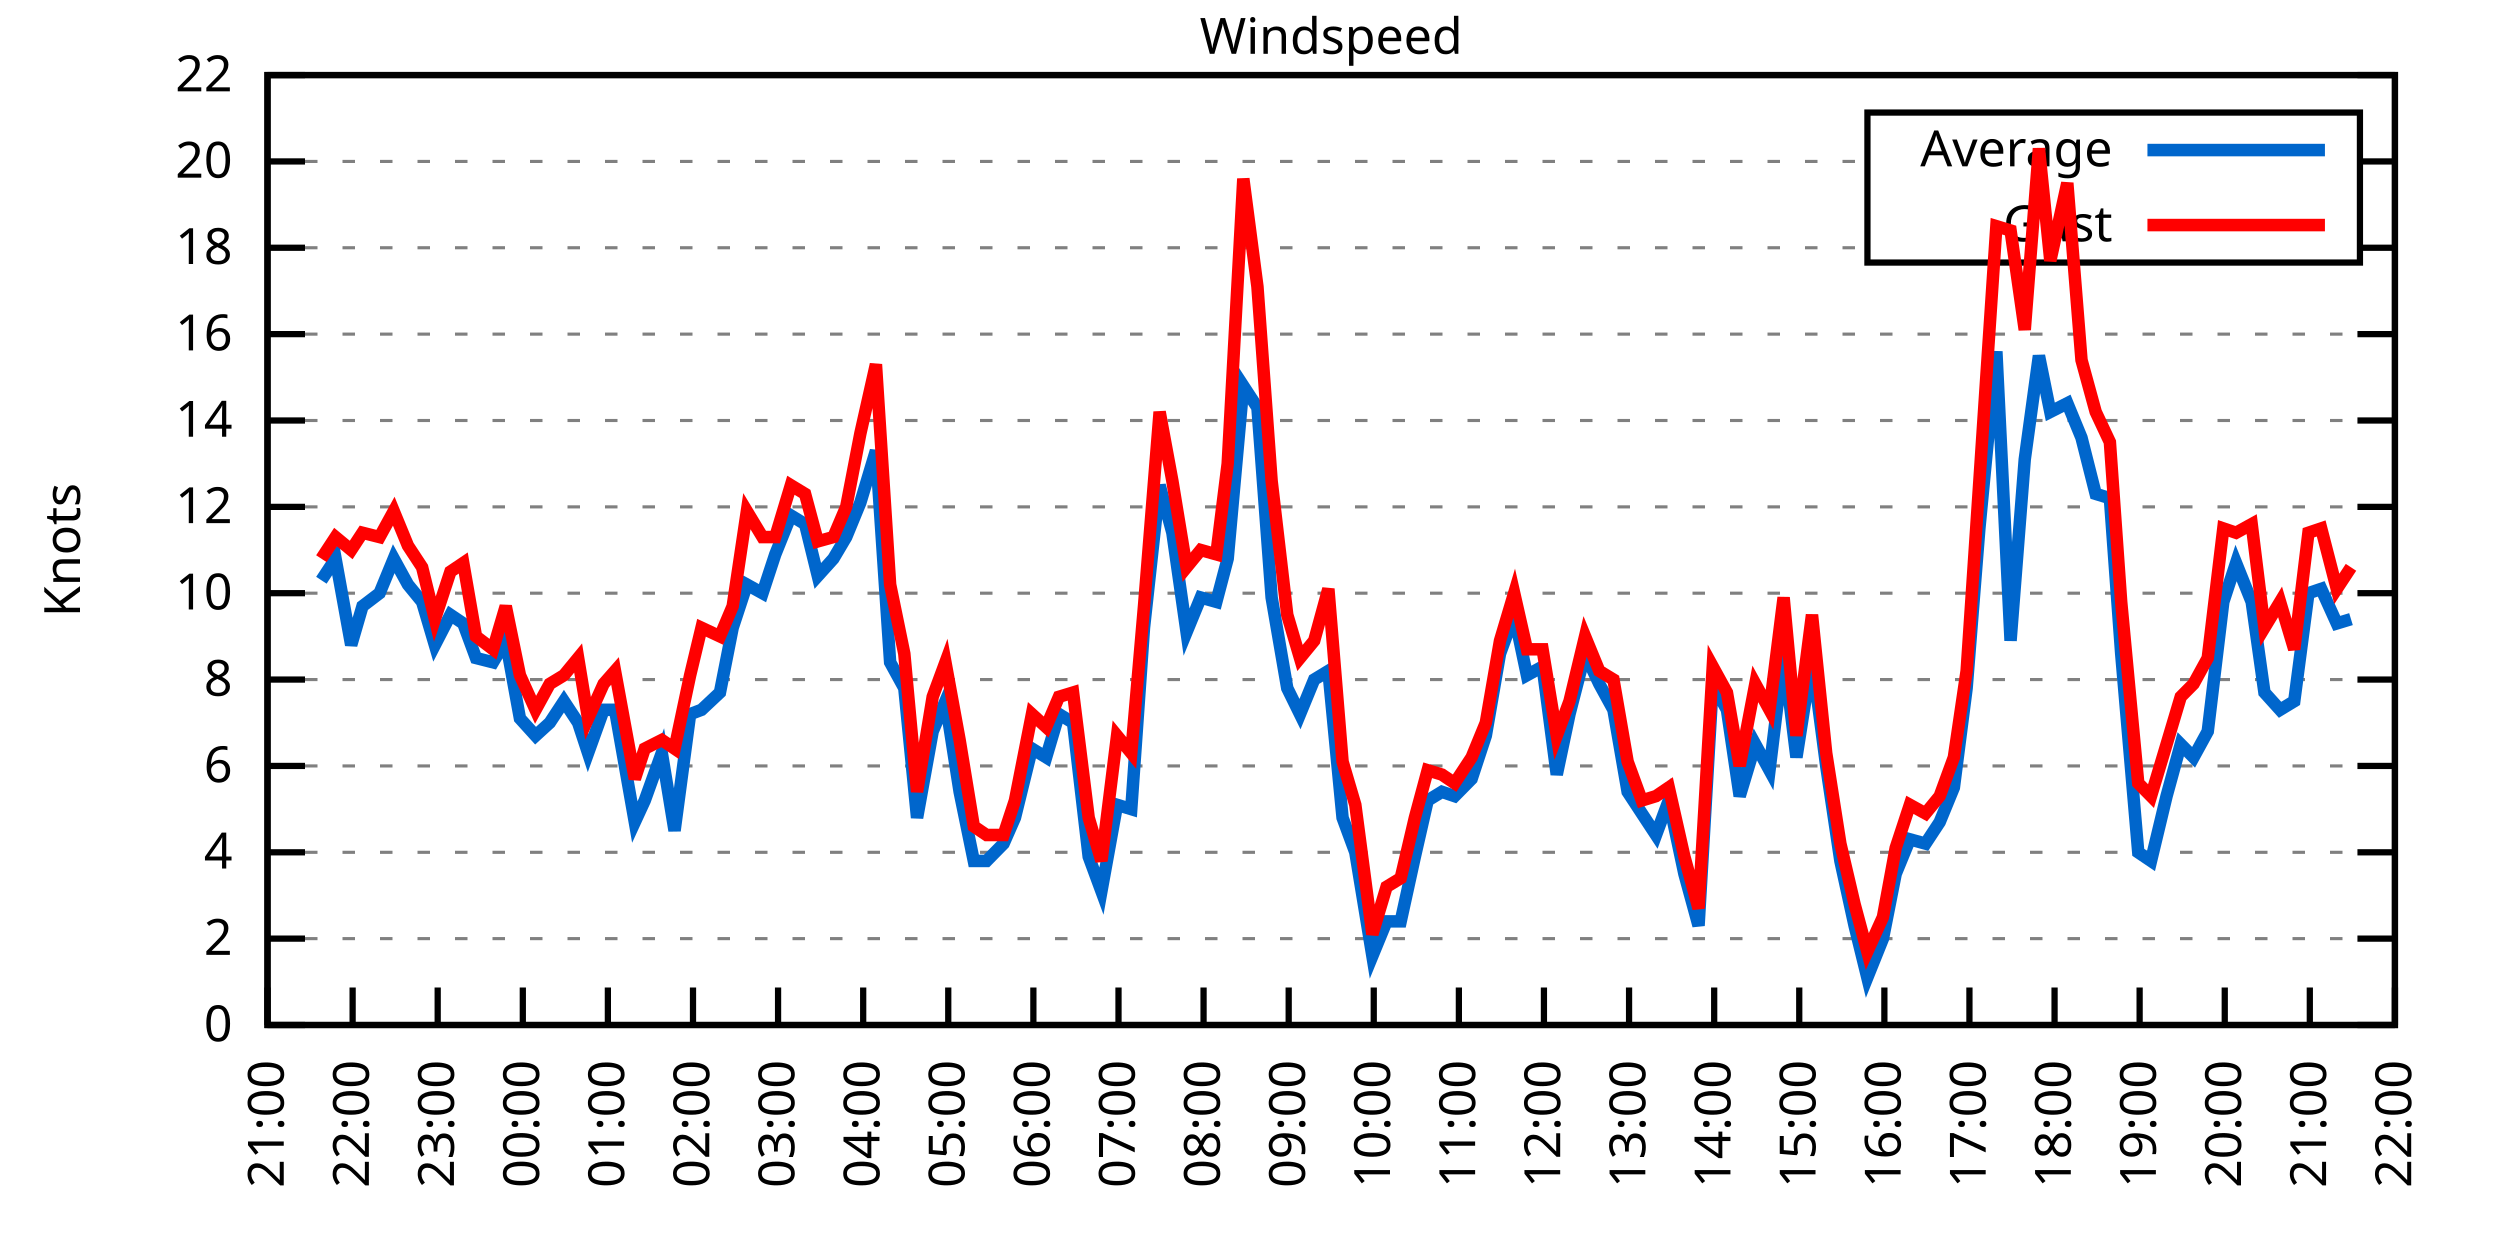
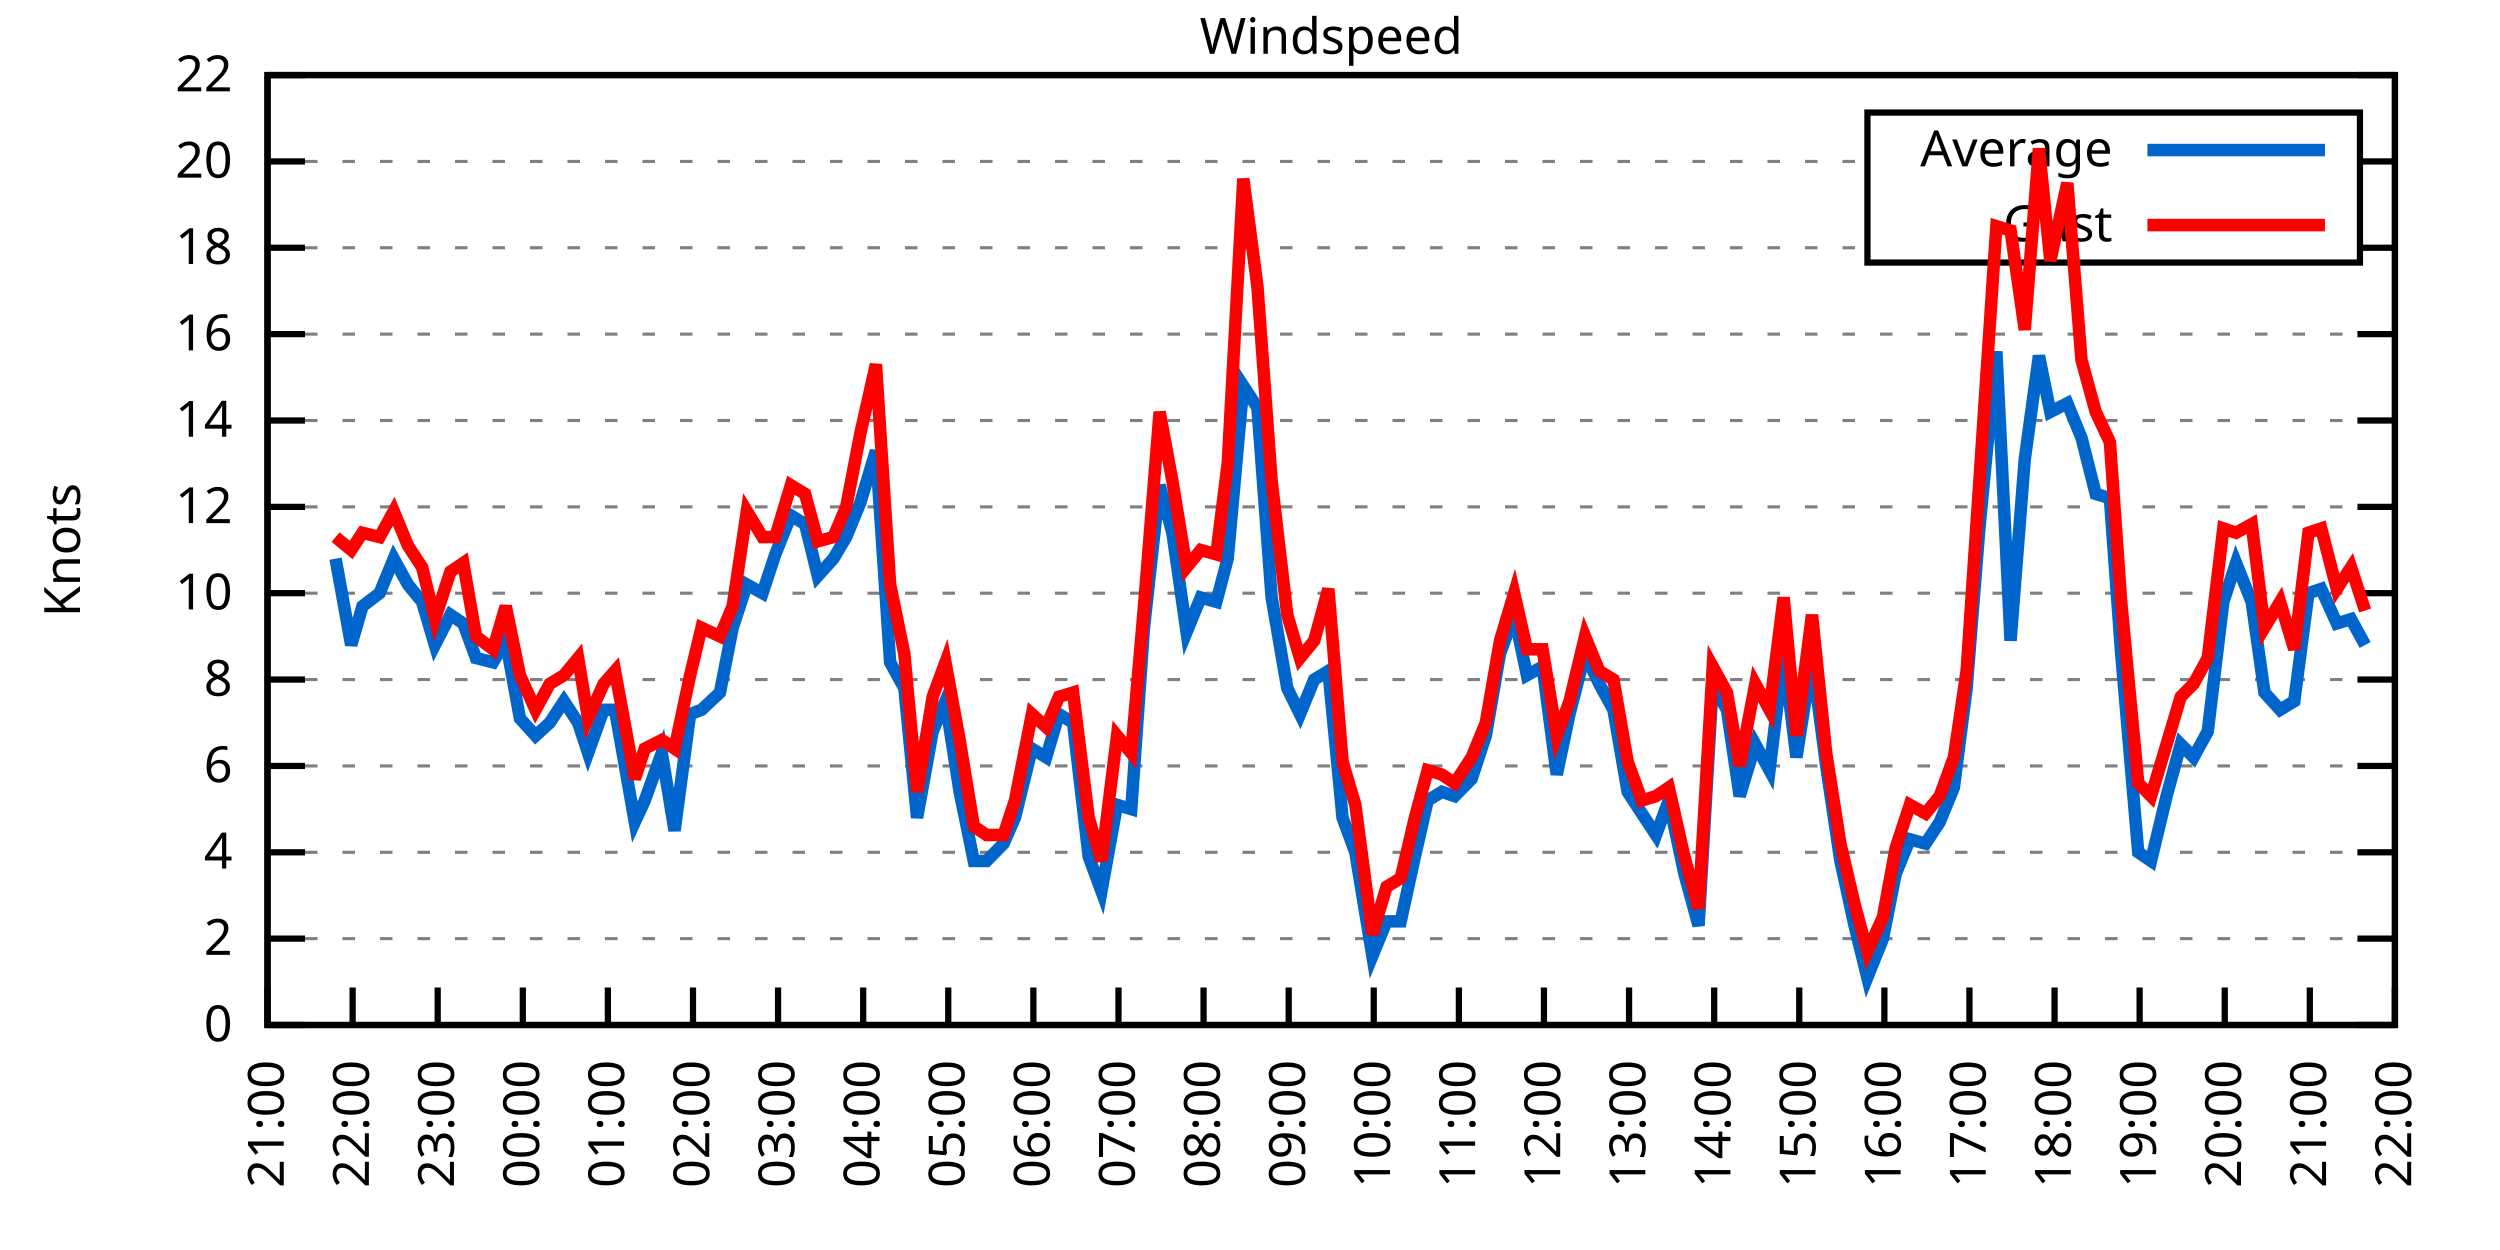
<svg xmlns="http://www.w3.org/2000/svg" xmlns:xlink="http://www.w3.org/1999/xlink" width="400" height="200" viewBox="0 0 400 200">
  <g id="gnuplot_canvas">
    <rect x="0" y="0" width="400" height="200" fill="none" />
    <defs>
      <circle id="gpDot" r="0.5" stroke-width="0.5" stroke="currentColor" />
      <path id="gpPt0" stroke-width="0.333" stroke="currentColor" d="M-1,0 h2 M0,-1 v2" />
      <path id="gpPt1" stroke-width="0.333" stroke="currentColor" d="M-1,-1 L1,1 M1,-1 L-1,1" />
      <path id="gpPt2" stroke-width="0.333" stroke="currentColor" d="M-1,0 L1,0 M0,-1 L0,1 M-1,-1 L1,1 M-1,1 L1,-1" />
      <rect id="gpPt3" stroke-width="0.333" stroke="currentColor" x="-1" y="-1" width="2" height="2" />
      <rect id="gpPt4" stroke-width="0.333" stroke="currentColor" fill="currentColor" x="-1" y="-1" width="2" height="2" />
      <circle id="gpPt5" stroke-width="0.333" stroke="currentColor" cx="0" cy="0" r="1" />
      <use xlink:href="#gpPt5" id="gpPt6" fill="currentColor" stroke="none" />
      <path id="gpPt7" stroke-width="0.333" stroke="currentColor" d="M0,-1.33 L-1.33,0.67 L1.33,0.67 z" />
      <use xlink:href="#gpPt7" id="gpPt8" fill="currentColor" stroke="none" />
      <use xlink:href="#gpPt7" id="gpPt9" stroke="currentColor" transform="rotate(180)" />
      <use xlink:href="#gpPt9" id="gpPt10" fill="currentColor" stroke="none" />
      <use xlink:href="#gpPt3" id="gpPt11" stroke="currentColor" transform="rotate(45)" />
      <use xlink:href="#gpPt11" id="gpPt12" fill="currentColor" stroke="none" />
      <path id="gpPt13" stroke-width="0.333" stroke="currentColor" d="M0,1.330 L1.265,0.411 L0.782,-1.067 L-0.782,-1.076 L-1.265,0.411 z" />
      <use xlink:href="#gpPt13" id="gpPt14" fill="currentColor" stroke="none" />
      <filter id="textbox" filterUnits="objectBoundingBox" x="0" y="0" height="1" width="1">
        <feFlood flood-color="white" flood-opacity="1" result="bgnd" />
        <feComposite in="SourceGraphic" in2="bgnd" operator="atop" />
      </filter>
      <filter id="greybox" filterUnits="objectBoundingBox" x="0" y="0" height="1" width="1">
        <feFlood flood-color="lightgrey" flood-opacity="1" result="grey" />
        <feComposite in="SourceGraphic" in2="grey" operator="atop" />
      </filter>
    </defs>
    <g fill="none" color="white" stroke="currentColor" stroke-width="1.00" stroke-linecap="butt" stroke-linejoin="miter">
</g>
    <g fill="none" color="black" stroke="currentColor" stroke-width="1.00" stroke-linecap="butt" stroke-linejoin="miter">
      <g stroke="none" shape-rendering="crispEdges">
        <polygon fill="rgb(255, 255, 255)" points="42.80,164.00 383.18,164.00 383.18,12.02 42.80,12.02 " />
      </g>
    </g>
    <g fill="none" color="black" stroke="currentColor" stroke-width="1.00" stroke-linecap="butt" stroke-linejoin="miter">
</g>
    <g fill="none" color="black" stroke="black" stroke-width="0.50" stroke-linecap="butt" stroke-linejoin="miter">
</g>
    <g fill="none" color="gray" stroke="currentColor" stroke-width="0.50" stroke-linecap="butt" stroke-linejoin="miter">
      <path stroke="gray" stroke-dasharray="2,4" class="gridline" d="M42.80,164.00 L383.19,164.00  " />
    </g>
    <g fill="none" color="gray" stroke="gray" stroke-width="1.00" stroke-linecap="butt" stroke-linejoin="miter">
</g>
    <g fill="none" color="black" stroke="currentColor" stroke-width="1.00" stroke-linecap="butt" stroke-linejoin="miter">
      <path stroke="black" d="M42.80,164.00 L48.80,164.00 M383.19,164.00 L377.19,164.00  " />
      <g transform="translate(37.20,166.60)" stroke="none" fill="black" font-family="Sans" font-size="8.00" text-anchor="end">
        <text>
          <tspan font-family="Sans"> 0</tspan>
        </text>
      </g>
    </g>
    <g fill="none" color="black" stroke="currentColor" stroke-width="1.00" stroke-linecap="butt" stroke-linejoin="miter">
</g>
    <g fill="none" color="black" stroke="black" stroke-width="0.50" stroke-linecap="butt" stroke-linejoin="miter">
</g>
    <g fill="none" color="gray" stroke="currentColor" stroke-width="0.50" stroke-linecap="butt" stroke-linejoin="miter">
      <path stroke="gray" stroke-dasharray="2,4" class="gridline" d="M42.80,150.18 L383.19,150.18  " />
    </g>
    <g fill="none" color="gray" stroke="gray" stroke-width="1.00" stroke-linecap="butt" stroke-linejoin="miter">
</g>
    <g fill="none" color="black" stroke="currentColor" stroke-width="1.00" stroke-linecap="butt" stroke-linejoin="miter">
      <path stroke="black" d="M42.80,150.18 L48.80,150.18 M383.19,150.18 L377.19,150.18  " />
      <g transform="translate(37.20,152.78)" stroke="none" fill="black" font-family="Sans" font-size="8.00" text-anchor="end">
        <text>
          <tspan font-family="Sans"> 2</tspan>
        </text>
      </g>
    </g>
    <g fill="none" color="black" stroke="currentColor" stroke-width="1.00" stroke-linecap="butt" stroke-linejoin="miter">
</g>
    <g fill="none" color="black" stroke="black" stroke-width="0.50" stroke-linecap="butt" stroke-linejoin="miter">
</g>
    <g fill="none" color="gray" stroke="currentColor" stroke-width="0.50" stroke-linecap="butt" stroke-linejoin="miter">
      <path stroke="gray" stroke-dasharray="2,4" class="gridline" d="M42.80,136.37 L383.19,136.37  " />
    </g>
    <g fill="none" color="gray" stroke="gray" stroke-width="1.00" stroke-linecap="butt" stroke-linejoin="miter">
</g>
    <g fill="none" color="black" stroke="currentColor" stroke-width="1.00" stroke-linecap="butt" stroke-linejoin="miter">
      <path stroke="black" d="M42.80,136.37 L48.80,136.37 M383.19,136.37 L377.19,136.37  " />
      <g transform="translate(37.20,138.97)" stroke="none" fill="black" font-family="Sans" font-size="8.00" text-anchor="end">
        <text>
          <tspan font-family="Sans"> 4</tspan>
        </text>
      </g>
    </g>
    <g fill="none" color="black" stroke="currentColor" stroke-width="1.00" stroke-linecap="butt" stroke-linejoin="miter">
</g>
    <g fill="none" color="black" stroke="black" stroke-width="0.50" stroke-linecap="butt" stroke-linejoin="miter">
</g>
    <g fill="none" color="gray" stroke="currentColor" stroke-width="0.50" stroke-linecap="butt" stroke-linejoin="miter">
      <path stroke="gray" stroke-dasharray="2,4" class="gridline" d="M42.80,122.55 L383.19,122.55  " />
    </g>
    <g fill="none" color="gray" stroke="gray" stroke-width="1.00" stroke-linecap="butt" stroke-linejoin="miter">
</g>
    <g fill="none" color="black" stroke="currentColor" stroke-width="1.00" stroke-linecap="butt" stroke-linejoin="miter">
      <path stroke="black" d="M42.80,122.55 L48.80,122.55 M383.19,122.55 L377.19,122.55  " />
      <g transform="translate(37.20,125.15)" stroke="none" fill="black" font-family="Sans" font-size="8.00" text-anchor="end">
        <text>
          <tspan font-family="Sans"> 6</tspan>
        </text>
      </g>
    </g>
    <g fill="none" color="black" stroke="currentColor" stroke-width="1.00" stroke-linecap="butt" stroke-linejoin="miter">
</g>
    <g fill="none" color="black" stroke="black" stroke-width="0.50" stroke-linecap="butt" stroke-linejoin="miter">
</g>
    <g fill="none" color="gray" stroke="currentColor" stroke-width="0.50" stroke-linecap="butt" stroke-linejoin="miter">
      <path stroke="gray" stroke-dasharray="2,4" class="gridline" d="M42.80,108.73 L383.19,108.73  " />
    </g>
    <g fill="none" color="gray" stroke="gray" stroke-width="1.00" stroke-linecap="butt" stroke-linejoin="miter">
</g>
    <g fill="none" color="black" stroke="currentColor" stroke-width="1.00" stroke-linecap="butt" stroke-linejoin="miter">
      <path stroke="black" d="M42.80,108.73 L48.80,108.73 M383.19,108.73 L377.19,108.73  " />
      <g transform="translate(37.20,111.33)" stroke="none" fill="black" font-family="Sans" font-size="8.00" text-anchor="end">
        <text>
          <tspan font-family="Sans"> 8</tspan>
        </text>
      </g>
    </g>
    <g fill="none" color="black" stroke="currentColor" stroke-width="1.00" stroke-linecap="butt" stroke-linejoin="miter">
</g>
    <g fill="none" color="black" stroke="black" stroke-width="0.50" stroke-linecap="butt" stroke-linejoin="miter">
</g>
    <g fill="none" color="gray" stroke="currentColor" stroke-width="0.50" stroke-linecap="butt" stroke-linejoin="miter">
      <path stroke="gray" stroke-dasharray="2,4" class="gridline" d="M42.80,94.91 L383.19,94.91  " />
    </g>
    <g fill="none" color="gray" stroke="gray" stroke-width="1.00" stroke-linecap="butt" stroke-linejoin="miter">
</g>
    <g fill="none" color="black" stroke="currentColor" stroke-width="1.00" stroke-linecap="butt" stroke-linejoin="miter">
      <path stroke="black" d="M42.80,94.91 L48.80,94.91 M383.19,94.91 L377.19,94.91  " />
      <g transform="translate(37.20,97.51)" stroke="none" fill="black" font-family="Sans" font-size="8.00" text-anchor="end">
        <text>
          <tspan font-family="Sans"> 10</tspan>
        </text>
      </g>
    </g>
    <g fill="none" color="black" stroke="currentColor" stroke-width="1.00" stroke-linecap="butt" stroke-linejoin="miter">
</g>
    <g fill="none" color="black" stroke="black" stroke-width="0.50" stroke-linecap="butt" stroke-linejoin="miter">
</g>
    <g fill="none" color="gray" stroke="currentColor" stroke-width="0.50" stroke-linecap="butt" stroke-linejoin="miter">
      <path stroke="gray" stroke-dasharray="2,4" class="gridline" d="M42.80,81.10 L383.19,81.10  " />
    </g>
    <g fill="none" color="gray" stroke="gray" stroke-width="1.00" stroke-linecap="butt" stroke-linejoin="miter">
</g>
    <g fill="none" color="black" stroke="currentColor" stroke-width="1.00" stroke-linecap="butt" stroke-linejoin="miter">
      <path stroke="black" d="M42.80,81.10 L48.80,81.10 M383.19,81.10 L377.19,81.10  " />
      <g transform="translate(37.20,83.70)" stroke="none" fill="black" font-family="Sans" font-size="8.00" text-anchor="end">
        <text>
          <tspan font-family="Sans"> 12</tspan>
        </text>
      </g>
    </g>
    <g fill="none" color="black" stroke="currentColor" stroke-width="1.00" stroke-linecap="butt" stroke-linejoin="miter">
</g>
    <g fill="none" color="black" stroke="black" stroke-width="0.50" stroke-linecap="butt" stroke-linejoin="miter">
</g>
    <g fill="none" color="gray" stroke="currentColor" stroke-width="0.50" stroke-linecap="butt" stroke-linejoin="miter">
      <path stroke="gray" stroke-dasharray="2,4" class="gridline" d="M42.80,67.28 L383.19,67.28  " />
    </g>
    <g fill="none" color="gray" stroke="gray" stroke-width="1.00" stroke-linecap="butt" stroke-linejoin="miter">
</g>
    <g fill="none" color="black" stroke="currentColor" stroke-width="1.00" stroke-linecap="butt" stroke-linejoin="miter">
      <path stroke="black" d="M42.80,67.28 L48.80,67.28 M383.19,67.28 L377.19,67.28  " />
      <g transform="translate(37.20,69.88)" stroke="none" fill="black" font-family="Sans" font-size="8.00" text-anchor="end">
        <text>
          <tspan font-family="Sans"> 14</tspan>
        </text>
      </g>
    </g>
    <g fill="none" color="black" stroke="currentColor" stroke-width="1.00" stroke-linecap="butt" stroke-linejoin="miter">
</g>
    <g fill="none" color="black" stroke="black" stroke-width="0.50" stroke-linecap="butt" stroke-linejoin="miter">
</g>
    <g fill="none" color="gray" stroke="currentColor" stroke-width="0.50" stroke-linecap="butt" stroke-linejoin="miter">
      <path stroke="gray" stroke-dasharray="2,4" class="gridline" d="M42.80,53.46 L383.19,53.46  " />
    </g>
    <g fill="none" color="gray" stroke="gray" stroke-width="1.00" stroke-linecap="butt" stroke-linejoin="miter">
</g>
    <g fill="none" color="black" stroke="currentColor" stroke-width="1.00" stroke-linecap="butt" stroke-linejoin="miter">
      <path stroke="black" d="M42.80,53.46 L48.80,53.46 M383.19,53.46 L377.19,53.46  " />
      <g transform="translate(37.20,56.06)" stroke="none" fill="black" font-family="Sans" font-size="8.00" text-anchor="end">
        <text>
          <tspan font-family="Sans"> 16</tspan>
        </text>
      </g>
    </g>
    <g fill="none" color="black" stroke="currentColor" stroke-width="1.00" stroke-linecap="butt" stroke-linejoin="miter">
</g>
    <g fill="none" color="black" stroke="black" stroke-width="0.50" stroke-linecap="butt" stroke-linejoin="miter">
</g>
    <g fill="none" color="gray" stroke="currentColor" stroke-width="0.50" stroke-linecap="butt" stroke-linejoin="miter">
      <path stroke="gray" stroke-dasharray="2,4" class="gridline" d="M42.80,39.64 L298.79,39.64 M377.59,39.64 L383.19,39.64  " />
    </g>
    <g fill="none" color="gray" stroke="gray" stroke-width="1.00" stroke-linecap="butt" stroke-linejoin="miter">
</g>
    <g fill="none" color="black" stroke="currentColor" stroke-width="1.00" stroke-linecap="butt" stroke-linejoin="miter">
      <path stroke="black" d="M42.80,39.64 L48.80,39.64 M383.19,39.64 L377.19,39.64  " />
      <g transform="translate(37.20,42.24)" stroke="none" fill="black" font-family="Sans" font-size="8.00" text-anchor="end">
        <text>
          <tspan font-family="Sans"> 18</tspan>
        </text>
      </g>
    </g>
    <g fill="none" color="black" stroke="currentColor" stroke-width="1.00" stroke-linecap="butt" stroke-linejoin="miter">
</g>
    <g fill="none" color="black" stroke="black" stroke-width="0.50" stroke-linecap="butt" stroke-linejoin="miter">
</g>
    <g fill="none" color="gray" stroke="currentColor" stroke-width="0.50" stroke-linecap="butt" stroke-linejoin="miter">
      <path stroke="gray" stroke-dasharray="2,4" class="gridline" d="M42.80,25.83 L298.79,25.83 M377.59,25.83 L383.19,25.83  " />
    </g>
    <g fill="none" color="gray" stroke="gray" stroke-width="1.00" stroke-linecap="butt" stroke-linejoin="miter">
</g>
    <g fill="none" color="black" stroke="currentColor" stroke-width="1.00" stroke-linecap="butt" stroke-linejoin="miter">
      <path stroke="black" d="M42.80,25.83 L48.80,25.83 M383.19,25.83 L377.19,25.83  " />
      <g transform="translate(37.20,28.43)" stroke="none" fill="black" font-family="Sans" font-size="8.00" text-anchor="end">
        <text>
          <tspan font-family="Sans"> 20</tspan>
        </text>
      </g>
    </g>
    <g fill="none" color="black" stroke="currentColor" stroke-width="1.00" stroke-linecap="butt" stroke-linejoin="miter">
</g>
    <g fill="none" color="black" stroke="black" stroke-width="0.50" stroke-linecap="butt" stroke-linejoin="miter">
</g>
    <g fill="none" color="gray" stroke="currentColor" stroke-width="0.50" stroke-linecap="butt" stroke-linejoin="miter">
      <path stroke="gray" stroke-dasharray="2,4" class="gridline" d="M42.80,12.01 L383.19,12.01  " />
    </g>
    <g fill="none" color="gray" stroke="gray" stroke-width="1.00" stroke-linecap="butt" stroke-linejoin="miter">
</g>
    <g fill="none" color="black" stroke="currentColor" stroke-width="1.00" stroke-linecap="butt" stroke-linejoin="miter">
      <path stroke="black" d="M42.80,12.01 L48.80,12.01 M383.19,12.01 L377.19,12.01  " />
      <g transform="translate(37.20,14.61)" stroke="none" fill="black" font-family="Sans" font-size="8.00" text-anchor="end">
        <text>
          <tspan font-family="Sans"> 22</tspan>
        </text>
      </g>
    </g>
    <g fill="none" color="black" stroke="currentColor" stroke-width="1.00" stroke-linecap="butt" stroke-linejoin="miter">
      <path stroke="black" d="M42.80,164.00 L42.80,158.00  " />
      <g transform="translate(45.40,169.60) rotate(270.00)" stroke="none" fill="black" font-family="Sans" font-size="8.00" text-anchor="end">
        <text>
          <tspan font-family="Sans">21:00</tspan>
        </text>
      </g>
    </g>
    <g fill="none" color="black" stroke="currentColor" stroke-width="1.00" stroke-linecap="butt" stroke-linejoin="miter">
      <path stroke="black" d="M56.42,164.00 L56.42,158.00  " />
      <g transform="translate(59.02,169.60) rotate(270.00)" stroke="none" fill="black" font-family="Sans" font-size="8.00" text-anchor="end">
        <text>
          <tspan font-family="Sans">22:00</tspan>
        </text>
      </g>
    </g>
    <g fill="none" color="black" stroke="currentColor" stroke-width="1.00" stroke-linecap="butt" stroke-linejoin="miter">
      <path stroke="black" d="M70.03,164.00 L70.03,158.00  " />
      <g transform="translate(72.63,169.60) rotate(270.00)" stroke="none" fill="black" font-family="Sans" font-size="8.00" text-anchor="end">
        <text>
          <tspan font-family="Sans">23:00</tspan>
        </text>
      </g>
    </g>
    <g fill="none" color="black" stroke="currentColor" stroke-width="1.00" stroke-linecap="butt" stroke-linejoin="miter">
      <path stroke="black" d="M83.65,164.00 L83.65,158.00  " />
      <g transform="translate(86.25,169.60) rotate(270.00)" stroke="none" fill="black" font-family="Sans" font-size="8.00" text-anchor="end">
        <text>
          <tspan font-family="Sans">00:00</tspan>
        </text>
      </g>
    </g>
    <g fill="none" color="black" stroke="currentColor" stroke-width="1.00" stroke-linecap="butt" stroke-linejoin="miter">
      <path stroke="black" d="M97.26,164.00 L97.26,158.00  " />
      <g transform="translate(99.86,169.60) rotate(270.00)" stroke="none" fill="black" font-family="Sans" font-size="8.00" text-anchor="end">
        <text>
          <tspan font-family="Sans">01:00</tspan>
        </text>
      </g>
    </g>
    <g fill="none" color="black" stroke="currentColor" stroke-width="1.00" stroke-linecap="butt" stroke-linejoin="miter">
      <path stroke="black" d="M110.88,164.00 L110.88,158.00  " />
      <g transform="translate(113.48,169.60) rotate(270.00)" stroke="none" fill="black" font-family="Sans" font-size="8.00" text-anchor="end">
        <text>
          <tspan font-family="Sans">02:00</tspan>
        </text>
      </g>
    </g>
    <g fill="none" color="black" stroke="currentColor" stroke-width="1.00" stroke-linecap="butt" stroke-linejoin="miter">
      <path stroke="black" d="M124.49,164.00 L124.49,158.00  " />
      <g transform="translate(127.09,169.60) rotate(270.00)" stroke="none" fill="black" font-family="Sans" font-size="8.00" text-anchor="end">
        <text>
          <tspan font-family="Sans">03:00</tspan>
        </text>
      </g>
    </g>
    <g fill="none" color="black" stroke="currentColor" stroke-width="1.00" stroke-linecap="butt" stroke-linejoin="miter">
      <path stroke="black" d="M138.11,164.00 L138.11,158.00  " />
      <g transform="translate(140.71,169.60) rotate(270.00)" stroke="none" fill="black" font-family="Sans" font-size="8.00" text-anchor="end">
        <text>
          <tspan font-family="Sans">04:00</tspan>
        </text>
      </g>
    </g>
    <g fill="none" color="black" stroke="currentColor" stroke-width="1.00" stroke-linecap="butt" stroke-linejoin="miter">
      <path stroke="black" d="M151.72,164.00 L151.72,158.00  " />
      <g transform="translate(154.32,169.60) rotate(270.00)" stroke="none" fill="black" font-family="Sans" font-size="8.00" text-anchor="end">
        <text>
          <tspan font-family="Sans">05:00</tspan>
        </text>
      </g>
    </g>
    <g fill="none" color="black" stroke="currentColor" stroke-width="1.00" stroke-linecap="butt" stroke-linejoin="miter">
      <path stroke="black" d="M165.34,164.00 L165.34,158.00  " />
      <g transform="translate(167.94,169.60) rotate(270.00)" stroke="none" fill="black" font-family="Sans" font-size="8.00" text-anchor="end">
        <text>
          <tspan font-family="Sans">06:00</tspan>
        </text>
      </g>
    </g>
    <g fill="none" color="black" stroke="currentColor" stroke-width="1.00" stroke-linecap="butt" stroke-linejoin="miter">
      <path stroke="black" d="M178.96,164.00 L178.96,158.00  " />
      <g transform="translate(181.56,169.60) rotate(270.00)" stroke="none" fill="black" font-family="Sans" font-size="8.00" text-anchor="end">
        <text>
          <tspan font-family="Sans">07:00</tspan>
        </text>
      </g>
    </g>
    <g fill="none" color="black" stroke="currentColor" stroke-width="1.00" stroke-linecap="butt" stroke-linejoin="miter">
      <path stroke="black" d="M192.57,164.00 L192.57,158.00  " />
      <g transform="translate(195.17,169.60) rotate(270.00)" stroke="none" fill="black" font-family="Sans" font-size="8.00" text-anchor="end">
        <text>
          <tspan font-family="Sans">08:00</tspan>
        </text>
      </g>
    </g>
    <g fill="none" color="black" stroke="currentColor" stroke-width="1.00" stroke-linecap="butt" stroke-linejoin="miter">
      <path stroke="black" d="M206.19,164.00 L206.19,158.00  " />
      <g transform="translate(208.79,169.60) rotate(270.00)" stroke="none" fill="black" font-family="Sans" font-size="8.00" text-anchor="end">
        <text>
          <tspan font-family="Sans">09:00</tspan>
        </text>
      </g>
    </g>
    <g fill="none" color="black" stroke="currentColor" stroke-width="1.00" stroke-linecap="butt" stroke-linejoin="miter">
      <path stroke="black" d="M219.80,164.00 L219.80,158.00  " />
      <g transform="translate(222.40,169.60) rotate(270.00)" stroke="none" fill="black" font-family="Sans" font-size="8.00" text-anchor="end">
        <text>
          <tspan font-family="Sans">10:00</tspan>
        </text>
      </g>
    </g>
    <g fill="none" color="black" stroke="currentColor" stroke-width="1.00" stroke-linecap="butt" stroke-linejoin="miter">
      <path stroke="black" d="M233.42,164.00 L233.42,158.00  " />
      <g transform="translate(236.02,169.60) rotate(270.00)" stroke="none" fill="black" font-family="Sans" font-size="8.00" text-anchor="end">
        <text>
          <tspan font-family="Sans">11:00</tspan>
        </text>
      </g>
    </g>
    <g fill="none" color="black" stroke="currentColor" stroke-width="1.00" stroke-linecap="butt" stroke-linejoin="miter">
      <path stroke="black" d="M247.03,164.00 L247.03,158.00  " />
      <g transform="translate(249.63,169.60) rotate(270.00)" stroke="none" fill="black" font-family="Sans" font-size="8.00" text-anchor="end">
        <text>
          <tspan font-family="Sans">12:00</tspan>
        </text>
      </g>
    </g>
    <g fill="none" color="black" stroke="currentColor" stroke-width="1.00" stroke-linecap="butt" stroke-linejoin="miter">
      <path stroke="black" d="M260.65,164.00 L260.65,158.00  " />
      <g transform="translate(263.25,169.60) rotate(270.00)" stroke="none" fill="black" font-family="Sans" font-size="8.00" text-anchor="end">
        <text>
          <tspan font-family="Sans">13:00</tspan>
        </text>
      </g>
    </g>
    <g fill="none" color="black" stroke="currentColor" stroke-width="1.00" stroke-linecap="butt" stroke-linejoin="miter">
      <path stroke="black" d="M274.27,164.00 L274.27,158.00  " />
      <g transform="translate(276.87,169.60) rotate(270.00)" stroke="none" fill="black" font-family="Sans" font-size="8.00" text-anchor="end">
        <text>
          <tspan font-family="Sans">14:00</tspan>
        </text>
      </g>
    </g>
    <g fill="none" color="black" stroke="currentColor" stroke-width="1.00" stroke-linecap="butt" stroke-linejoin="miter">
      <path stroke="black" d="M287.88,164.00 L287.88,158.00  " />
      <g transform="translate(290.48,169.60) rotate(270.00)" stroke="none" fill="black" font-family="Sans" font-size="8.00" text-anchor="end">
        <text>
          <tspan font-family="Sans">15:00</tspan>
        </text>
      </g>
    </g>
    <g fill="none" color="black" stroke="currentColor" stroke-width="1.00" stroke-linecap="butt" stroke-linejoin="miter">
      <path stroke="black" d="M301.50,164.00 L301.50,158.00  " />
      <g transform="translate(304.10,169.60) rotate(270.00)" stroke="none" fill="black" font-family="Sans" font-size="8.00" text-anchor="end">
        <text>
          <tspan font-family="Sans">16:00</tspan>
        </text>
      </g>
    </g>
    <g fill="none" color="black" stroke="currentColor" stroke-width="1.00" stroke-linecap="butt" stroke-linejoin="miter">
      <path stroke="black" d="M315.11,164.00 L315.11,158.00  " />
      <g transform="translate(317.71,169.60) rotate(270.00)" stroke="none" fill="black" font-family="Sans" font-size="8.00" text-anchor="end">
        <text>
          <tspan font-family="Sans">17:00</tspan>
        </text>
      </g>
    </g>
    <g fill="none" color="black" stroke="currentColor" stroke-width="1.00" stroke-linecap="butt" stroke-linejoin="miter">
      <path stroke="black" d="M328.73,164.00 L328.73,158.00  " />
      <g transform="translate(331.33,169.60) rotate(270.00)" stroke="none" fill="black" font-family="Sans" font-size="8.00" text-anchor="end">
        <text>
          <tspan font-family="Sans">18:00</tspan>
        </text>
      </g>
    </g>
    <g fill="none" color="black" stroke="currentColor" stroke-width="1.00" stroke-linecap="butt" stroke-linejoin="miter">
      <path stroke="black" d="M342.34,164.00 L342.34,158.00  " />
      <g transform="translate(344.94,169.60) rotate(270.00)" stroke="none" fill="black" font-family="Sans" font-size="8.00" text-anchor="end">
        <text>
          <tspan font-family="Sans">19:00</tspan>
        </text>
      </g>
    </g>
    <g fill="none" color="black" stroke="currentColor" stroke-width="1.00" stroke-linecap="butt" stroke-linejoin="miter">
      <path stroke="black" d="M355.96,164.00 L355.96,158.00  " />
      <g transform="translate(358.56,169.60) rotate(270.00)" stroke="none" fill="black" font-family="Sans" font-size="8.00" text-anchor="end">
        <text>
          <tspan font-family="Sans">20:00</tspan>
        </text>
      </g>
    </g>
    <g fill="none" color="black" stroke="currentColor" stroke-width="1.00" stroke-linecap="butt" stroke-linejoin="miter">
      <path stroke="black" d="M369.57,164.00 L369.57,158.00  " />
      <g transform="translate(372.17,169.60) rotate(270.00)" stroke="none" fill="black" font-family="Sans" font-size="8.00" text-anchor="end">
        <text>
          <tspan font-family="Sans">21:00</tspan>
        </text>
      </g>
    </g>
    <g fill="none" color="black" stroke="currentColor" stroke-width="1.00" stroke-linecap="butt" stroke-linejoin="miter">
      <path stroke="black" d="M383.19,164.00 L383.19,158.00  " />
      <g transform="translate(385.79,169.60) rotate(270.00)" stroke="none" fill="black" font-family="Sans" font-size="8.00" text-anchor="end">
        <text>
          <tspan font-family="Sans">22:00</tspan>
        </text>
      </g>
    </g>
    <g fill="none" color="black" stroke="currentColor" stroke-width="1.00" stroke-linecap="butt" stroke-linejoin="miter">
</g>
    <g fill="none" color="black" stroke="currentColor" stroke-width="1.00" stroke-linecap="butt" stroke-linejoin="miter">
      <path stroke="black" d="M42.80,12.01 L42.80,164.00 L383.19,164.00 L383.19,12.01 L42.80,12.01 Z  " />
    </g>
    <g fill="none" color="black" stroke="currentColor" stroke-width="1.00" stroke-linecap="butt" stroke-linejoin="miter">
</g>
    <g fill="none" color="black" stroke="currentColor" stroke-width="1.00" stroke-linecap="butt" stroke-linejoin="miter">
      <path stroke="black" d="M298.79,42.01 L298.79,18.01 L377.59,18.01 L377.59,42.01 L298.79,42.01 Z  " />
    </g>
    <g id="Windspeed_plot_1">
      <g fill="none" color="white" stroke="black" stroke-width="2.00" stroke-linecap="butt" stroke-linejoin="miter">
</g>
      <g fill="none" color="black" stroke="currentColor" stroke-width="2.00" stroke-linecap="butt" stroke-linejoin="miter">
        <g transform="translate(337.99,26.61)" stroke="none" fill="black" font-family="Sans" font-size="8.00" text-anchor="end">
          <text>
            <tspan font-family="Sans">Average</tspan>
          </text>
        </g>
      </g>
      <g fill="none" color="black" stroke="currentColor" stroke-width="2.00" stroke-linecap="butt" stroke-linejoin="miter">
-         <path stroke="rgb(  0, 102, 204)" d="M343.59,24.01 L371.99,24.01 M51.42,92.84 L53.69,89.39 L56.19,103.20 L58.00,96.99 L60.73,94.91 L63.00,89.39   L65.27,93.53 L67.54,96.30 L69.58,103.20 L72.07,98.37 L74.12,99.75 L76.16,105.28 L78.88,105.97 L80.92,102.51   L83.19,114.95 L85.69,117.71 L87.96,115.64 L90.23,112.19 L92.50,115.64 L94.09,120.48 L96.58,113.57 L98.40,113.57   L101.57,131.53 L103.16,128.08 L105.89,120.48 L107.93,132.91 L110.42,114.26 L112.24,113.57 L115.19,110.80 L117.23,100.44   L119.50,93.53 L122.00,94.91 L124.04,88.70 L126.54,82.48 L128.81,83.86 L130.85,92.15 L133.34,89.39 L135.39,85.93   L137.66,80.41 L140.15,72.12 L142.42,105.97 L144.69,110.11 L146.73,130.84 L149.23,117.02 L151.27,112.19 L153.54,126.69   L155.81,137.75 L157.85,137.75 L160.57,134.98 L162.39,130.84 L165.11,119.78 L167.38,121.17 L169.43,114.26 L171.69,115.64   L174.19,137.06 L176.23,142.58 L178.73,128.77 L181.00,129.46 L183.04,100.44 L185.54,77.64 L187.58,85.24 L189.85,101.13   L192.12,95.60 L194.61,96.30 L196.43,89.39 L198.93,61.75 L201.19,65.21 L203.46,95.60 L205.96,110.11 L208.00,114.26   L210.27,108.73 L212.54,107.35 L214.81,130.84 L216.85,136.37 L219.58,152.95 L221.85,147.42 L224.11,147.42 L226.38,137.06   L228.43,128.08 L230.70,126.69 L232.74,127.38 L235.46,124.62 L237.73,117.71 L240.00,104.59 L242.27,98.37 L244.31,108.04   L246.81,106.66 L249.08,123.93 L251.12,114.26 L253.61,104.59 L255.88,109.42 L258.15,113.57 L260.42,126.69 L262.69,130.15   L264.96,133.60 L267.00,128.08 L269.50,139.82 L271.77,148.11 L274.04,109.42 L276.31,113.57 L278.35,127.38 L280.85,119.09   L283.12,123.24 L285.38,104.59 L287.43,121.17 L289.92,105.28 L292.19,122.55 L294.46,137.75 L296.73,148.11 L298.77,156.40   L301.27,150.18 L303.31,139.82 L305.58,134.29 L308.08,134.98 L310.35,131.53 L312.62,126.00 L314.66,110.11 L316.70,84.55   L319.42,56.23 L321.69,102.51 L323.96,73.50 L326.23,56.92 L328.05,65.90 L330.77,64.52 L333.04,70.04 L335.31,79.02   L337.58,79.71 L339.39,104.59 L342.12,136.37 L344.16,137.75 L346.65,127.38 L348.92,119.09 L350.97,121.17 L353.24,117.02   L355.73,96.30 L357.77,90.08 L360.27,96.30 L362.31,110.80 L364.81,113.57 L367.08,112.19 L369.35,94.91 L371.39,94.22   L373.89,99.75 L376.16,99.06  " />
+         <path stroke="rgb(  0, 102, 204)" d="M343.59,24.01 L371.99,24.01 M53.69,89.39 L56.19,103.20 L58.00,96.99 L60.73,94.91 L63.00,89.39 L65.27,93.53   L67.54,96.30 L69.58,103.20 L72.07,98.37 L74.12,99.75 L76.16,105.28 L78.88,105.97 L80.92,102.51 L83.19,114.95   L85.69,117.71 L87.96,115.64 L90.23,112.19 L92.50,115.64 L94.09,120.48 L96.58,113.57 L98.40,113.57 L101.57,131.53   L103.16,128.08 L105.89,120.48 L107.93,132.91 L110.42,114.26 L112.24,113.57 L115.19,110.80 L117.23,100.44 L119.50,93.53   L122.00,94.91 L124.04,88.70 L126.54,82.48 L128.81,83.86 L130.85,92.15 L133.34,89.39 L135.39,85.93 L137.66,80.41   L140.15,72.12 L142.42,105.97 L144.69,110.11 L146.73,130.84 L149.23,117.02 L151.27,112.19 L153.54,126.69 L155.81,137.75   L157.85,137.75 L160.57,134.98 L162.39,130.84 L165.11,119.78 L167.38,121.17 L169.43,114.26 L171.69,115.64 L174.19,137.06   L176.23,142.58 L178.73,128.77 L181.00,129.46 L183.04,100.44 L185.54,77.64 L187.58,85.24 L189.85,101.13 L192.12,95.60   L194.61,96.30 L196.43,89.39 L198.93,61.75 L201.19,65.21 L203.46,95.60 L205.96,110.11 L208.00,114.26 L210.27,108.73   L212.54,107.35 L214.81,130.84 L216.85,136.37 L219.58,152.95 L221.85,147.42 L224.11,147.42 L226.38,137.06 L228.43,128.08   L230.70,126.69 L232.74,127.38 L235.46,124.62 L237.73,117.71 L240.00,104.59 L242.27,98.37 L244.31,108.04 L246.81,106.66   L249.08,123.93 L251.12,114.26 L253.61,104.59 L255.88,109.42 L258.15,113.57 L260.42,126.69 L262.69,130.15 L264.96,133.60   L267.00,128.08 L269.50,139.82 L271.77,148.11 L274.04,109.42 L276.31,113.57 L278.35,127.38 L280.85,119.09 L283.12,123.24   L285.38,104.59 L287.43,121.17 L289.92,105.28 L292.19,122.55 L294.46,137.75 L296.73,148.11 L298.77,156.40 L301.27,150.18   L303.31,139.82 L305.58,134.29 L308.08,134.98 L310.35,131.53 L312.62,126.00 L314.66,110.11 L316.70,84.55 L319.42,56.23   L321.69,102.51 L323.96,73.50 L326.23,56.92 L328.05,65.90 L330.77,64.52 L333.04,70.04 L335.31,79.02 L337.58,79.71   L339.39,104.59 L342.12,136.37 L344.16,137.75 L346.65,127.38 L348.92,119.09 L350.97,121.17 L353.24,117.02 L355.73,96.30   L357.77,90.08 L360.27,96.30 L362.31,110.80 L364.81,113.57 L367.08,112.19 L369.35,94.91 L371.39,94.22 L373.89,99.75   L376.16,99.06 L378.42,103.20  " />
      </g>
    </g>
    <g id="Windspeed_plot_2">
      <g fill="none" color="black" stroke="currentColor" stroke-width="2.00" stroke-linecap="butt" stroke-linejoin="miter">
        <g transform="translate(337.99,38.61)" stroke="none" fill="black" font-family="Sans" font-size="8.00" text-anchor="end">
          <text>
            <tspan font-family="Sans">Gust</tspan>
          </text>
        </g>
      </g>
      <g fill="none" color="black" stroke="currentColor" stroke-width="2.00" stroke-linecap="butt" stroke-linejoin="miter">
-         <path stroke="rgb(255,   0,   0)" d="M343.59,36.01 L371.99,36.01 M51.42,89.39 L53.69,85.93 L56.19,88.00 L58.00,85.24 L60.73,85.93 L63.00,81.79   L65.27,87.31 L67.54,90.77 L69.58,99.06 L72.07,91.46 L74.12,90.08 L76.16,101.82 L78.88,103.89 L80.92,96.99   L83.19,108.04 L85.69,113.57 L87.96,109.42 L90.23,108.04 L92.50,105.28 L94.09,114.95 L96.58,109.42 L98.40,107.35   L101.57,124.62 L103.16,119.78 L105.89,118.40 L107.93,119.78 L110.42,108.04 L112.24,100.44 L115.19,101.82 L117.23,96.99   L119.50,81.79 L122.00,85.93 L124.04,85.93 L126.54,77.64 L128.81,79.02 L130.85,86.62 L133.34,85.93 L135.39,81.10   L137.66,69.35 L140.15,58.30 L142.42,93.53 L144.69,104.59 L146.73,126.69 L149.23,111.49 L151.27,105.97 L153.54,118.40   L155.81,132.22 L157.85,133.60 L160.57,133.60 L162.39,128.08 L165.11,114.26 L167.38,116.33 L169.43,111.49 L171.69,110.80   L174.19,130.84 L176.23,137.75 L178.73,117.71 L181.00,120.48 L183.04,96.99 L185.54,65.90 L187.58,76.95 L189.85,90.77   L192.12,88.00 L194.61,88.70 L196.43,74.19 L198.93,28.59 L201.19,45.86 L203.46,76.95 L205.96,98.37 L208.00,105.28   L210.27,102.51 L212.54,94.22 L214.81,121.86 L216.85,128.77 L219.58,149.49 L221.85,141.89 L224.11,140.51 L226.38,130.84   L228.43,123.24 L230.70,123.93 L232.74,125.31 L235.46,121.17 L237.73,115.64 L240.00,102.51 L242.27,94.91 L244.31,103.89   L246.81,103.89 L249.08,117.71 L251.12,112.19 L253.61,101.82 L255.88,107.35 L258.15,108.73 L260.42,121.86 L262.69,128.08   L264.96,127.38 L267.00,126.00 L269.50,137.06 L271.77,145.35 L274.04,106.66 L276.31,110.80 L278.35,122.55 L280.85,109.42   L283.12,113.57 L285.38,95.60 L287.43,117.71 L289.92,98.37 L292.19,120.48 L294.46,134.98 L296.73,144.66 L298.77,152.26   L301.27,146.73 L303.31,135.67 L305.58,128.77 L308.08,130.15 L310.35,127.38 L312.62,121.17 L314.66,107.35 L316.70,76.95   L319.42,36.19 L321.69,36.88 L323.96,52.77 L326.23,23.75 L328.05,41.72 L330.77,29.28 L333.04,57.61 L335.31,65.90   L337.58,70.73 L339.39,96.30 L342.12,125.31 L344.16,127.38 L346.65,119.09 L348.92,111.49 L350.97,109.42 L353.24,105.28   L355.73,84.55 L357.77,85.24 L360.27,83.86 L362.31,100.44 L364.81,96.30 L367.08,103.89 L369.35,85.24 L371.39,84.55   L373.89,94.22 L376.16,90.77  " />
+         <path stroke="rgb(255,   0,   0)" d="M343.59,36.01 L371.99,36.01 M53.69,85.93 L56.19,88.00 L58.00,85.24 L60.73,85.93 L63.00,81.79 L65.27,87.31   L67.54,90.77 L69.58,99.06 L72.07,91.46 L74.12,90.08 L76.16,101.82 L78.88,103.89 L80.92,96.99 L83.19,108.04   L85.69,113.57 L87.96,109.42 L90.23,108.04 L92.50,105.28 L94.09,114.95 L96.58,109.42 L98.40,107.35 L101.57,124.62   L103.16,119.78 L105.89,118.40 L107.93,119.78 L110.42,108.04 L112.24,100.44 L115.19,101.82 L117.23,96.99 L119.50,81.79   L122.00,85.93 L124.04,85.93 L126.54,77.64 L128.81,79.02 L130.85,86.62 L133.34,85.93 L135.39,81.10 L137.66,69.35   L140.15,58.30 L142.42,93.53 L144.69,104.59 L146.73,126.69 L149.23,111.49 L151.27,105.97 L153.54,118.40 L155.81,132.22   L157.85,133.60 L160.57,133.60 L162.39,128.08 L165.11,114.26 L167.38,116.33 L169.43,111.49 L171.69,110.80 L174.19,130.84   L176.23,137.75 L178.73,117.71 L181.00,120.48 L183.04,96.99 L185.54,65.90 L187.58,76.95 L189.85,90.77 L192.12,88.00   L194.61,88.70 L196.43,74.19 L198.93,28.59 L201.19,45.86 L203.46,76.95 L205.96,98.37 L208.00,105.28 L210.27,102.51   L212.54,94.22 L214.81,121.86 L216.85,128.77 L219.58,149.49 L221.85,141.89 L224.11,140.51 L226.38,130.84 L228.43,123.24   L230.70,123.93 L232.74,125.31 L235.46,121.17 L237.73,115.64 L240.00,102.51 L242.27,94.91 L244.31,103.89 L246.81,103.89   L249.08,117.71 L251.12,112.19 L253.61,101.82 L255.88,107.35 L258.15,108.73 L260.42,121.86 L262.69,128.08 L264.96,127.38   L267.00,126.00 L269.50,137.06 L271.77,145.35 L274.04,106.66 L276.31,110.80 L278.35,122.55 L280.85,109.42 L283.12,113.57   L285.38,95.60 L287.43,117.71 L289.92,98.37 L292.19,120.48 L294.46,134.98 L296.73,144.66 L298.77,152.26 L301.27,146.73   L303.31,135.67 L305.58,128.77 L308.08,130.15 L310.35,127.38 L312.62,121.17 L314.66,107.35 L316.70,76.95 L319.42,36.19   L321.69,36.88 L323.96,52.77 L326.23,23.75 L328.05,41.72 L330.77,29.28 L333.04,57.61 L335.31,65.90 L337.58,70.73   L339.39,96.30 L342.12,125.31 L344.16,127.38 L346.65,119.09 L348.92,111.49 L350.97,109.42 L353.24,105.28 L355.73,84.55   L357.77,85.24 L360.27,83.86 L362.31,100.44 L364.81,96.30 L367.08,103.89 L369.35,85.24 L371.39,84.55 L373.89,94.22   L376.16,90.77 L378.42,97.68  " />
      </g>
    </g>
    <g fill="none" color="black" stroke="currentColor" stroke-width="2.00" stroke-linecap="butt" stroke-linejoin="miter">
</g>
    <g fill="none" color="black" stroke="black" stroke-width="1.00" stroke-linecap="butt" stroke-linejoin="miter">
</g>
    <g fill="none" color="black" stroke="currentColor" stroke-width="1.00" stroke-linecap="butt" stroke-linejoin="miter">
      <path stroke="black" d="M42.80,12.01 L42.80,164.00 L383.19,164.00 L383.19,12.01 L42.80,12.01 Z  " />
      <g transform="translate(12.80,88.01) rotate(270.00)" stroke="none" fill="black" font-family="Sans" font-size="8.00" text-anchor="middle">
        <text>
          <tspan font-family="Sans">Knots</tspan>
        </text>
      </g>
    </g>
    <g fill="none" color="black" stroke="currentColor" stroke-width="1.00" stroke-linecap="butt" stroke-linejoin="miter">
</g>
    <g fill="none" color="black" stroke="currentColor" stroke-width="1.00" stroke-linecap="butt" stroke-linejoin="miter">
      <g transform="translate(212.99,8.61)" stroke="none" fill="black" font-family="Sans" font-size="8.00" text-anchor="middle">
        <text>
          <tspan font-family="Sans">Windspeed</tspan>
        </text>
      </g>
    </g>
    <g fill="none" color="black" stroke="currentColor" stroke-width="1.00" stroke-linecap="butt" stroke-linejoin="miter">
</g>
  </g>
</svg>
